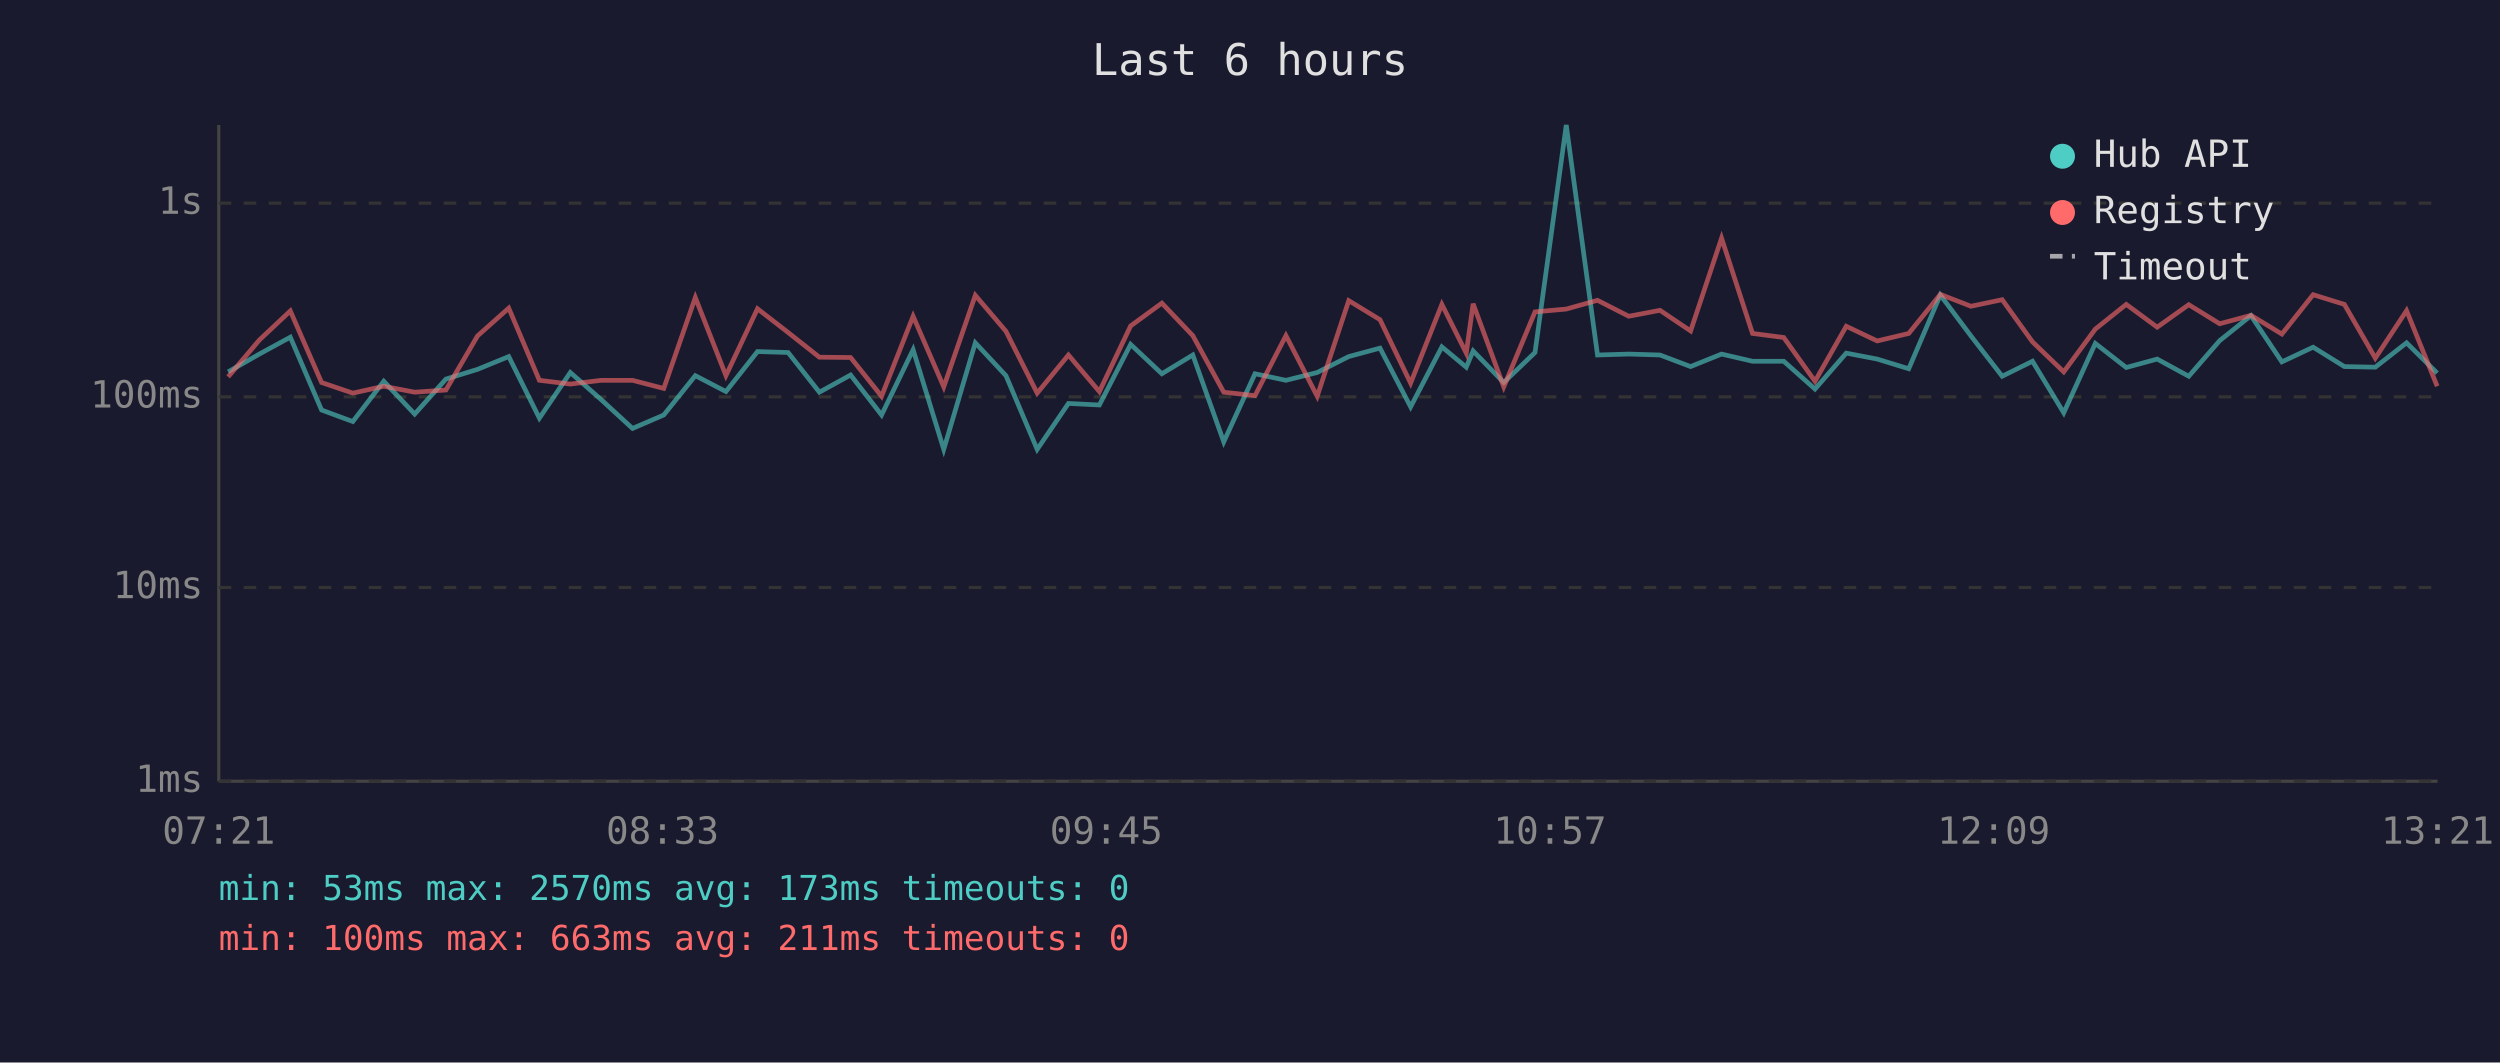
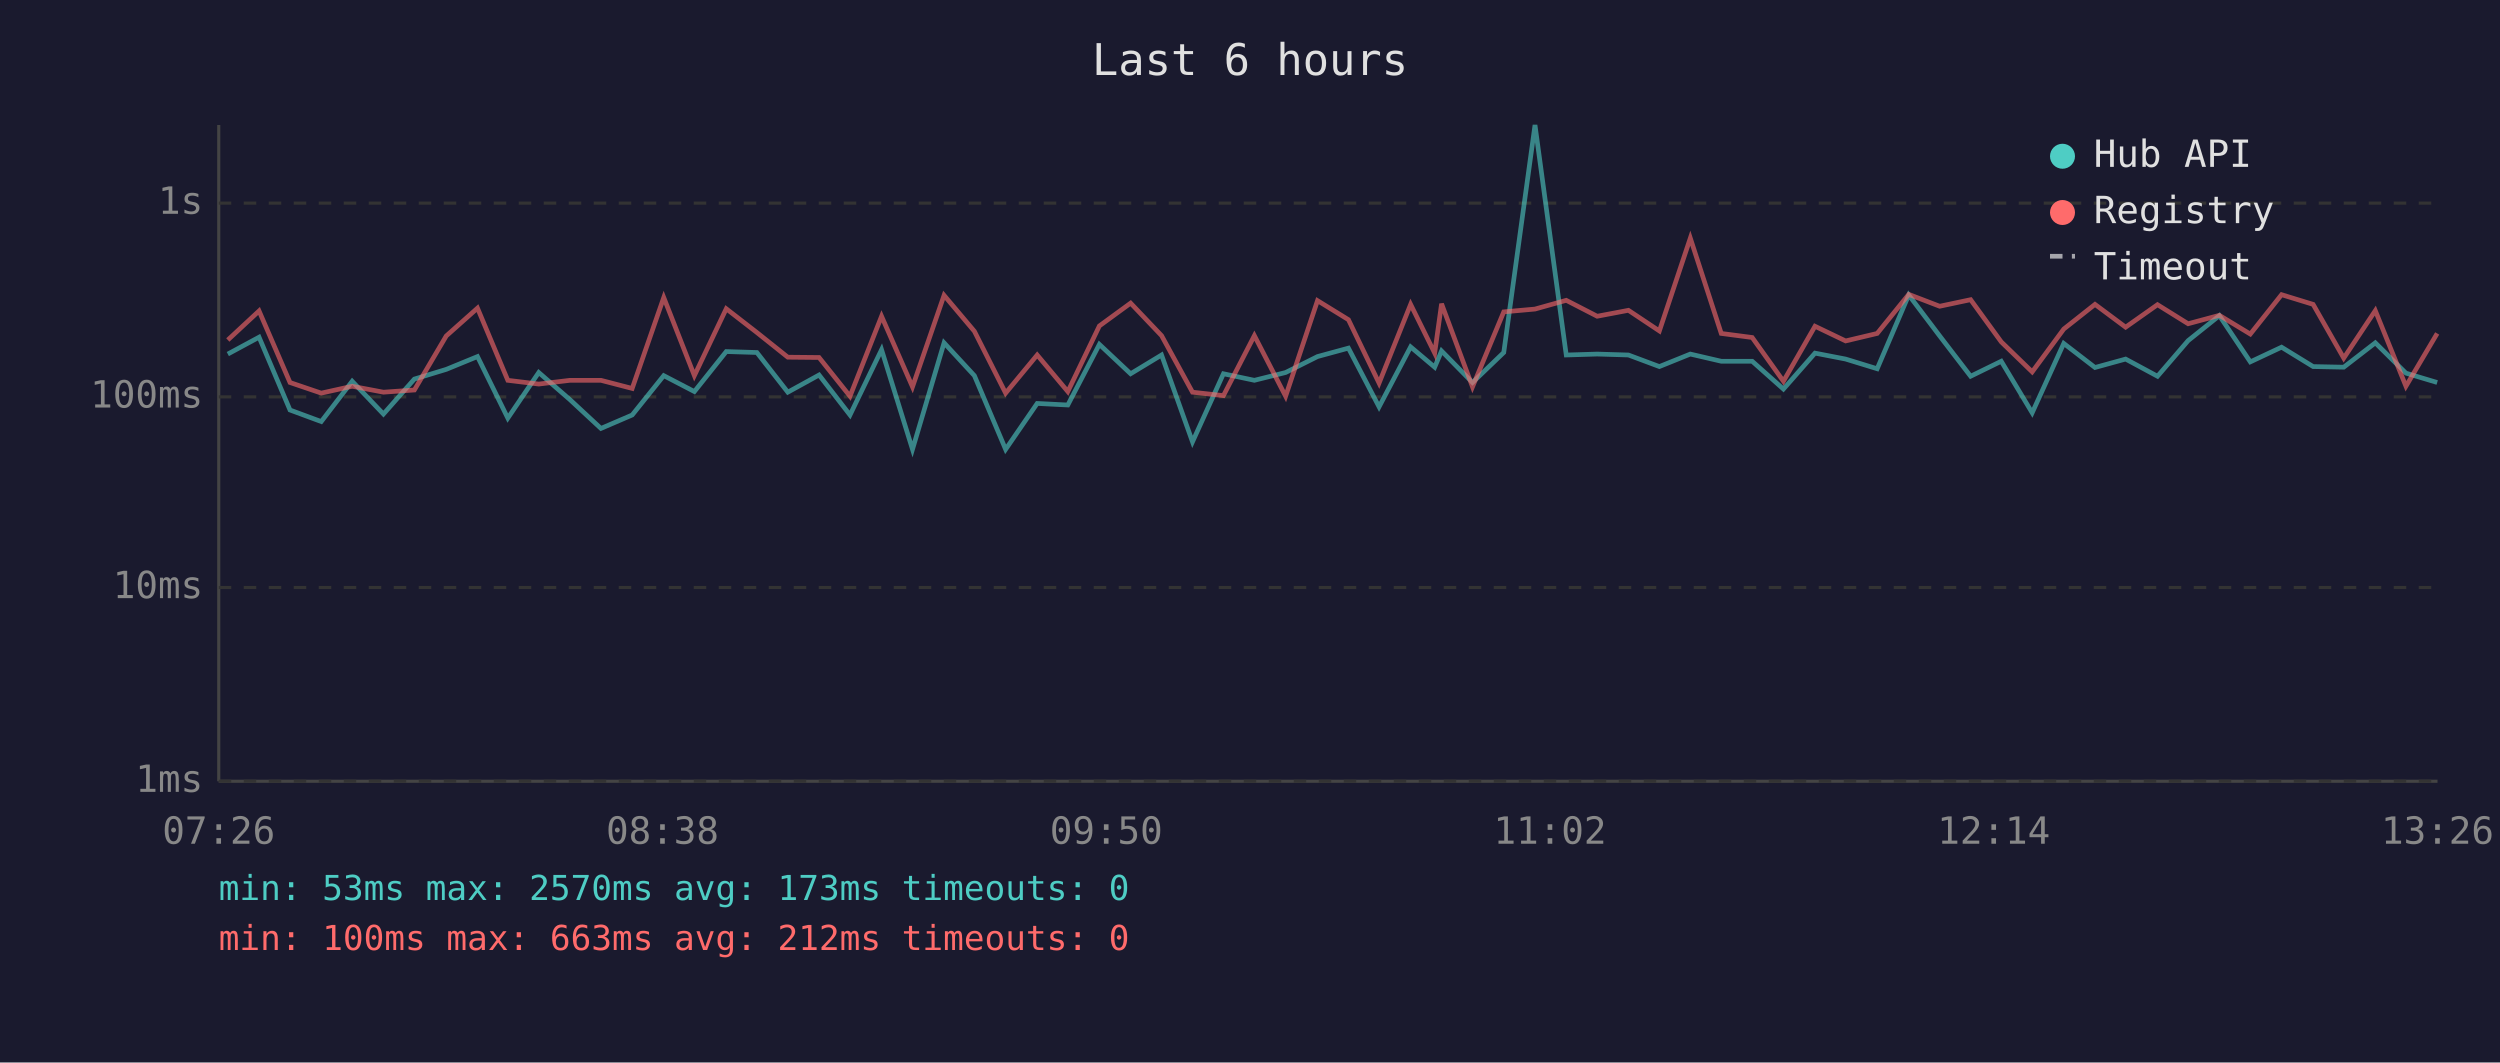
<svg xmlns="http://www.w3.org/2000/svg" viewBox="0 0 800 340" font-family="monospace" font-size="12">
  <rect width="800" height="340" fill="#1a1a2e" />
  <text x="400" y="24" fill="#e0e0e0" font-size="14" text-anchor="middle">Last 6 hours</text>
  <line x1="70" y1="40" x2="70" y2="250" stroke="#444" stroke-width="1" />
  <line x1="70" y1="250" x2="780" y2="250" stroke="#444" stroke-width="1" />
  <line x1="70" y1="250" x2="780" y2="250" stroke="#333" stroke-width="1" stroke-dasharray="4" />
  <text x="65" y="250" fill="#888" text-anchor="end" dominant-baseline="middle">1ms</text>
  <line x1="70" y1="188" x2="780" y2="188" stroke="#333" stroke-width="1" stroke-dasharray="4" />
  <text x="65" y="188" fill="#888" text-anchor="end" dominant-baseline="middle">10ms</text>
  <line x1="70" y1="127" x2="780" y2="127" stroke="#333" stroke-width="1" stroke-dasharray="4" />
  <text x="65" y="127" fill="#888" text-anchor="end" dominant-baseline="middle">100ms</text>
  <line x1="70" y1="65" x2="780" y2="65" stroke="#333" stroke-width="1" stroke-dasharray="4" />
  <text x="65" y="65" fill="#888" text-anchor="end" dominant-baseline="middle">1s</text>
-   <text x="70" y="270" fill="#888" text-anchor="middle">07:21</text>
-   <text x="212" y="270" fill="#888" text-anchor="middle">08:33</text>
-   <text x="354" y="270" fill="#888" text-anchor="middle">09:45</text>
-   <text x="496" y="270" fill="#888" text-anchor="middle">10:57</text>
-   <text x="638" y="270" fill="#888" text-anchor="middle">12:09</text>
-   <text x="780" y="270" fill="#888" text-anchor="middle">13:21</text>
-   <polyline points="73.0,119.0 83.0,113.3 92.9,107.9 102.9,131.2 112.9,134.9 122.8,122.0 132.7,132.5 142.7,121.3 152.8,118.2 162.8,114.1 172.6,133.8 182.5,119.2 192.4,127.9 202.4,137.1 212.4,132.8 222.5,120.2 232.3,125.3 242.4,112.5 252.2,112.8 262.2,125.5 272.2,120.0 282.1,132.8 292.2,111.9 302.0,143.8 312.1,109.7 321.9,120.2 331.9,143.8 341.9,129.1 351.8,129.6 361.8,110.2 371.8,119.6 381.7,113.6 391.6,141.4 401.6,119.6 411.5,121.7 421.5,119.2 431.6,114.1 441.6,111.4 451.4,130.2 461.4,111.0 469.2,117.5 471.4,112.3 481.2,122.4 491.2,112.8 501.2,40.0 511.2,113.6 521.2,113.3 531.2,113.6 541.0,117.3 550.9,113.3 560.8,115.6 570.8,115.6 580.8,124.5 590.8,113.0 600.7,114.9 610.8,118.0 620.9,94.4 630.7,107.5 640.7,120.4 650.4,115.6 660.4,132.1 670.5,109.9 680.4,117.6 690.3,114.9 700.4,120.4 710.3,109.0 720.3,101.0 730.2,115.8 740.2,111.1 750.2,117.3 760.1,117.5 770.1,109.7 779.9,119.4" fill="none" stroke="#4ecdc4" stroke-width="1.5" opacity="0.6" />
-   <polyline points="73.0,120.6 83.0,108.8 92.9,99.5 102.9,122.4 112.9,125.8 122.8,123.6 132.7,125.5 142.7,124.8 152.8,107.5 162.8,98.6 172.6,121.7 182.5,122.9 192.4,121.7 202.4,121.7 212.4,124.3 222.5,95.2 232.3,120.2 242.4,98.8 252.2,106.4 262.2,114.3 272.2,114.4 282.1,126.8 292.2,101.2 302.0,123.8 312.1,94.5 321.9,106.0 331.9,125.8 341.9,113.6 351.8,125.3 361.8,104.3 371.8,97.0 381.7,107.4 391.6,125.5 401.6,126.6 411.5,107.4 421.5,126.8 431.6,96.2 441.6,102.3 451.4,122.6 461.4,97.4 469.2,113.0 471.4,97.2 481.2,123.8 491.2,99.8 501.2,98.9 511.2,96.1 521.2,101.2 531.2,99.3 541.0,105.9 550.9,76.2 560.8,106.7 570.8,108.0 580.8,122.0 590.8,104.4 600.7,109.1 610.8,106.7 620.9,94.2 630.7,98.0 640.7,95.9 650.4,109.4 660.4,119.0 670.5,105.3 680.4,97.4 690.3,104.7 700.4,97.5 710.3,103.6 720.3,100.9 730.2,106.9 740.2,94.3 750.2,97.4 760.1,114.6 770.1,99.4 779.9,123.6" fill="none" stroke="#ff6b6b" stroke-width="1.5" opacity="0.6" />
+   <text x="70" y="270" fill="#888" text-anchor="middle">07:26</text>
+   <text x="212" y="270" fill="#888" text-anchor="middle">08:38</text>
+   <text x="354" y="270" fill="#888" text-anchor="middle">09:50</text>
+   <text x="496" y="270" fill="#888" text-anchor="middle">11:02</text>
+   <text x="638" y="270" fill="#888" text-anchor="middle">12:14</text>
+   <text x="780" y="270" fill="#888" text-anchor="middle">13:26</text>
+   <polyline points="72.9,113.3 82.9,107.9 92.8,131.2 102.8,134.9 112.7,122.0 122.7,132.5 132.6,121.3 142.8,118.2 152.8,114.1 162.5,133.8 172.4,119.2 182.4,127.9 192.3,137.1 202.3,132.8 212.4,120.2 222.2,125.3 232.4,112.5 242.2,112.8 252.1,125.5 262.1,120.0 272.0,132.8 282.1,111.9 292.0,143.8 302.1,109.7 311.8,120.2 321.8,143.8 331.9,129.1 341.7,129.6 351.8,110.2 361.8,119.6 371.7,113.6 381.6,141.4 391.5,119.6 401.4,121.7 411.4,119.2 421.6,114.1 431.5,111.4 441.3,130.2 451.4,111.0 459.1,117.5 461.3,112.3 471.2,122.4 481.2,112.8 491.2,40.0 501.2,113.6 511.1,113.3 521.1,113.6 531.0,117.3 540.9,113.3 550.8,115.6 560.7,115.6 570.7,124.5 580.8,113.0 590.6,114.9 600.7,118.0 610.8,94.4 620.7,107.5 630.6,120.4 640.4,115.6 650.3,132.1 660.4,109.9 670.4,117.6 680.2,114.9 690.4,120.4 700.2,109.0 710.2,101.0 720.1,115.8 730.1,111.1 740.2,117.3 750.0,117.5 760.1,109.7 769.9,119.4 779.9,122.4" fill="none" stroke="#4ecdc4" stroke-width="1.5" opacity="0.6" />
+   <polyline points="72.9,108.8 82.9,99.5 92.8,122.4 102.8,125.8 112.7,123.6 122.7,125.5 132.6,124.8 142.8,107.5 152.8,98.6 162.5,121.7 172.4,122.9 182.4,121.7 192.3,121.7 202.3,124.3 212.4,95.2 222.2,120.2 232.4,98.8 242.2,106.4 252.1,114.3 262.1,114.4 272.0,126.8 282.1,101.2 292.0,123.8 302.1,94.5 311.8,106.0 321.8,125.8 331.9,113.6 341.7,125.3 351.8,104.3 361.8,97.0 371.7,107.4 381.6,125.5 391.5,126.6 401.4,107.4 411.4,126.8 421.6,96.2 431.5,102.3 441.3,122.6 451.4,97.4 459.1,113.0 461.3,97.2 471.2,123.8 481.2,99.8 491.2,98.9 501.2,96.1 511.1,101.2 521.1,99.3 531.0,105.9 540.9,76.2 550.8,106.7 560.7,108.0 570.7,122.0 580.8,104.4 590.6,109.1 600.7,106.7 610.8,94.2 620.7,98.0 630.6,95.9 640.4,109.4 650.3,119.0 660.4,105.3 670.4,97.4 680.2,104.7 690.4,97.5 700.2,103.6 710.2,100.9 720.1,106.9 730.1,94.3 740.2,97.4 750.0,114.6 760.1,99.4 769.9,123.6 779.9,106.7" fill="none" stroke="#ff6b6b" stroke-width="1.5" opacity="0.6" />
  <circle cx="660" cy="50" r="4" fill="#4ecdc4" />
  <text x="670" y="50" fill="#e0e0e0" dominant-baseline="middle">Hub API</text>
  <circle cx="660" cy="68" r="4" fill="#ff6b6b" />
  <text x="670" y="68" fill="#e0e0e0" dominant-baseline="middle">Registry</text>
  <line x1="656" y1="82" x2="664" y2="82" stroke="#e0e0e0" stroke-width="1.5" stroke-dasharray="4,3" opacity="0.7" />
  <text x="670" y="86" fill="#e0e0e0" dominant-baseline="middle">Timeout</text>
  <text x="70" y="288" fill="#4ecdc4" font-size="11">min: 53ms  max: 2570ms  avg: 173ms  timeouts: 0</text>
-   <text x="70" y="304" fill="#ff6b6b" font-size="11">min: 100ms  max: 663ms  avg: 211ms  timeouts: 0</text>
+   <text x="70" y="304" fill="#ff6b6b" font-size="11">min: 100ms  max: 663ms  avg: 212ms  timeouts: 0</text>
</svg>
